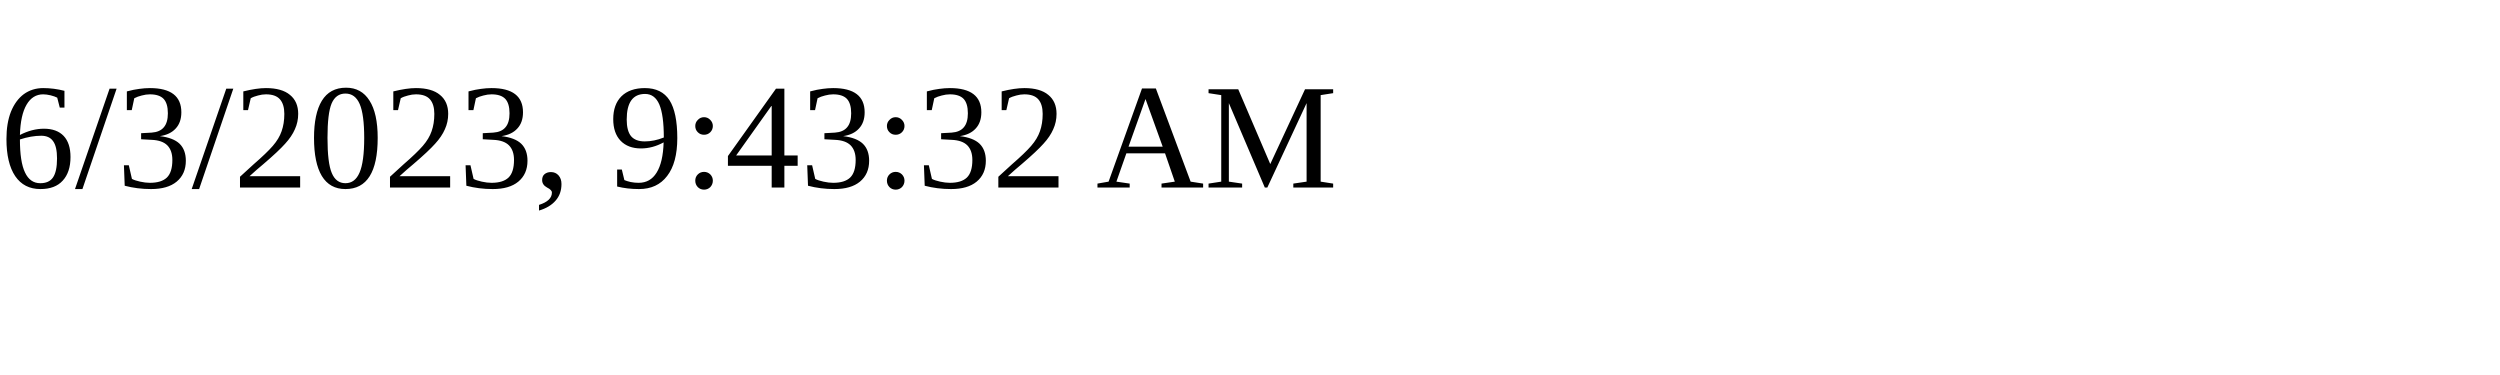
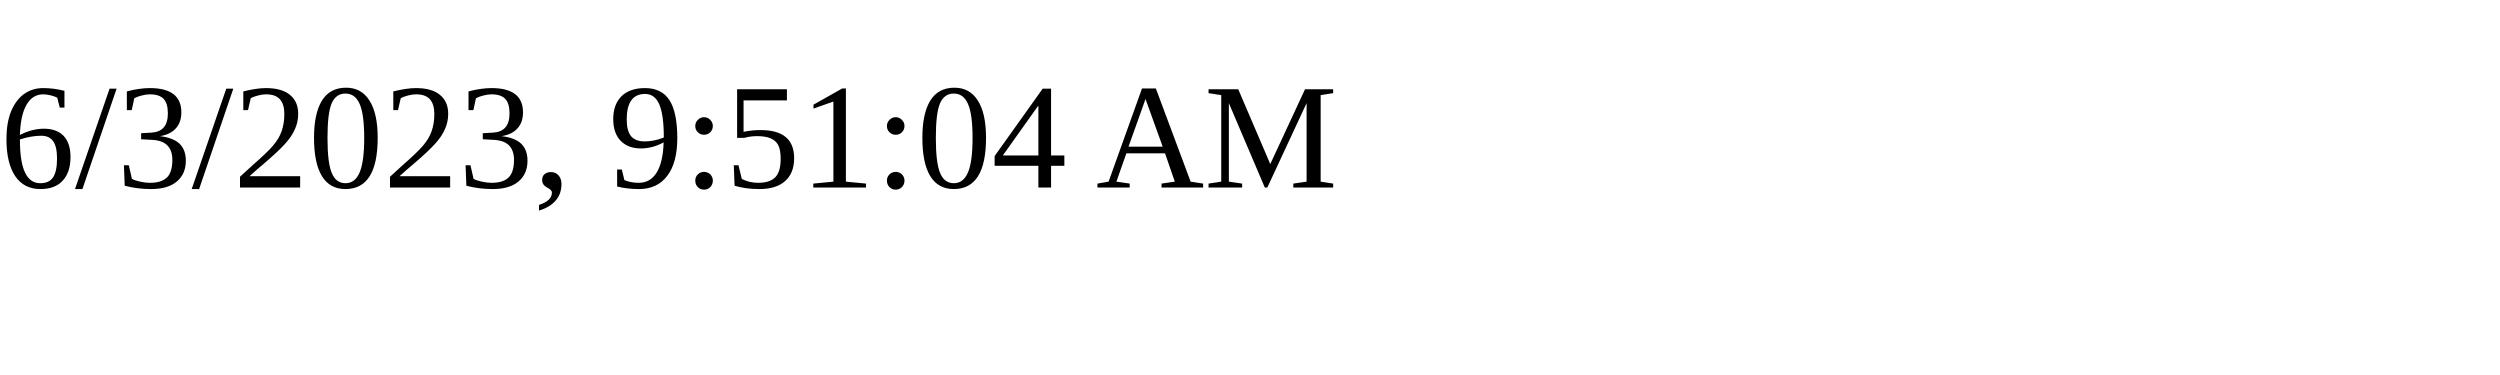
<svg xmlns="http://www.w3.org/2000/svg" height="30" width="200">
-   <text x="0" y="15">6/3/2023, 9:43:32 AM</text>
+   <text x="0" y="15">6/3/2023, 9:51:04 AM</text>
</svg>
